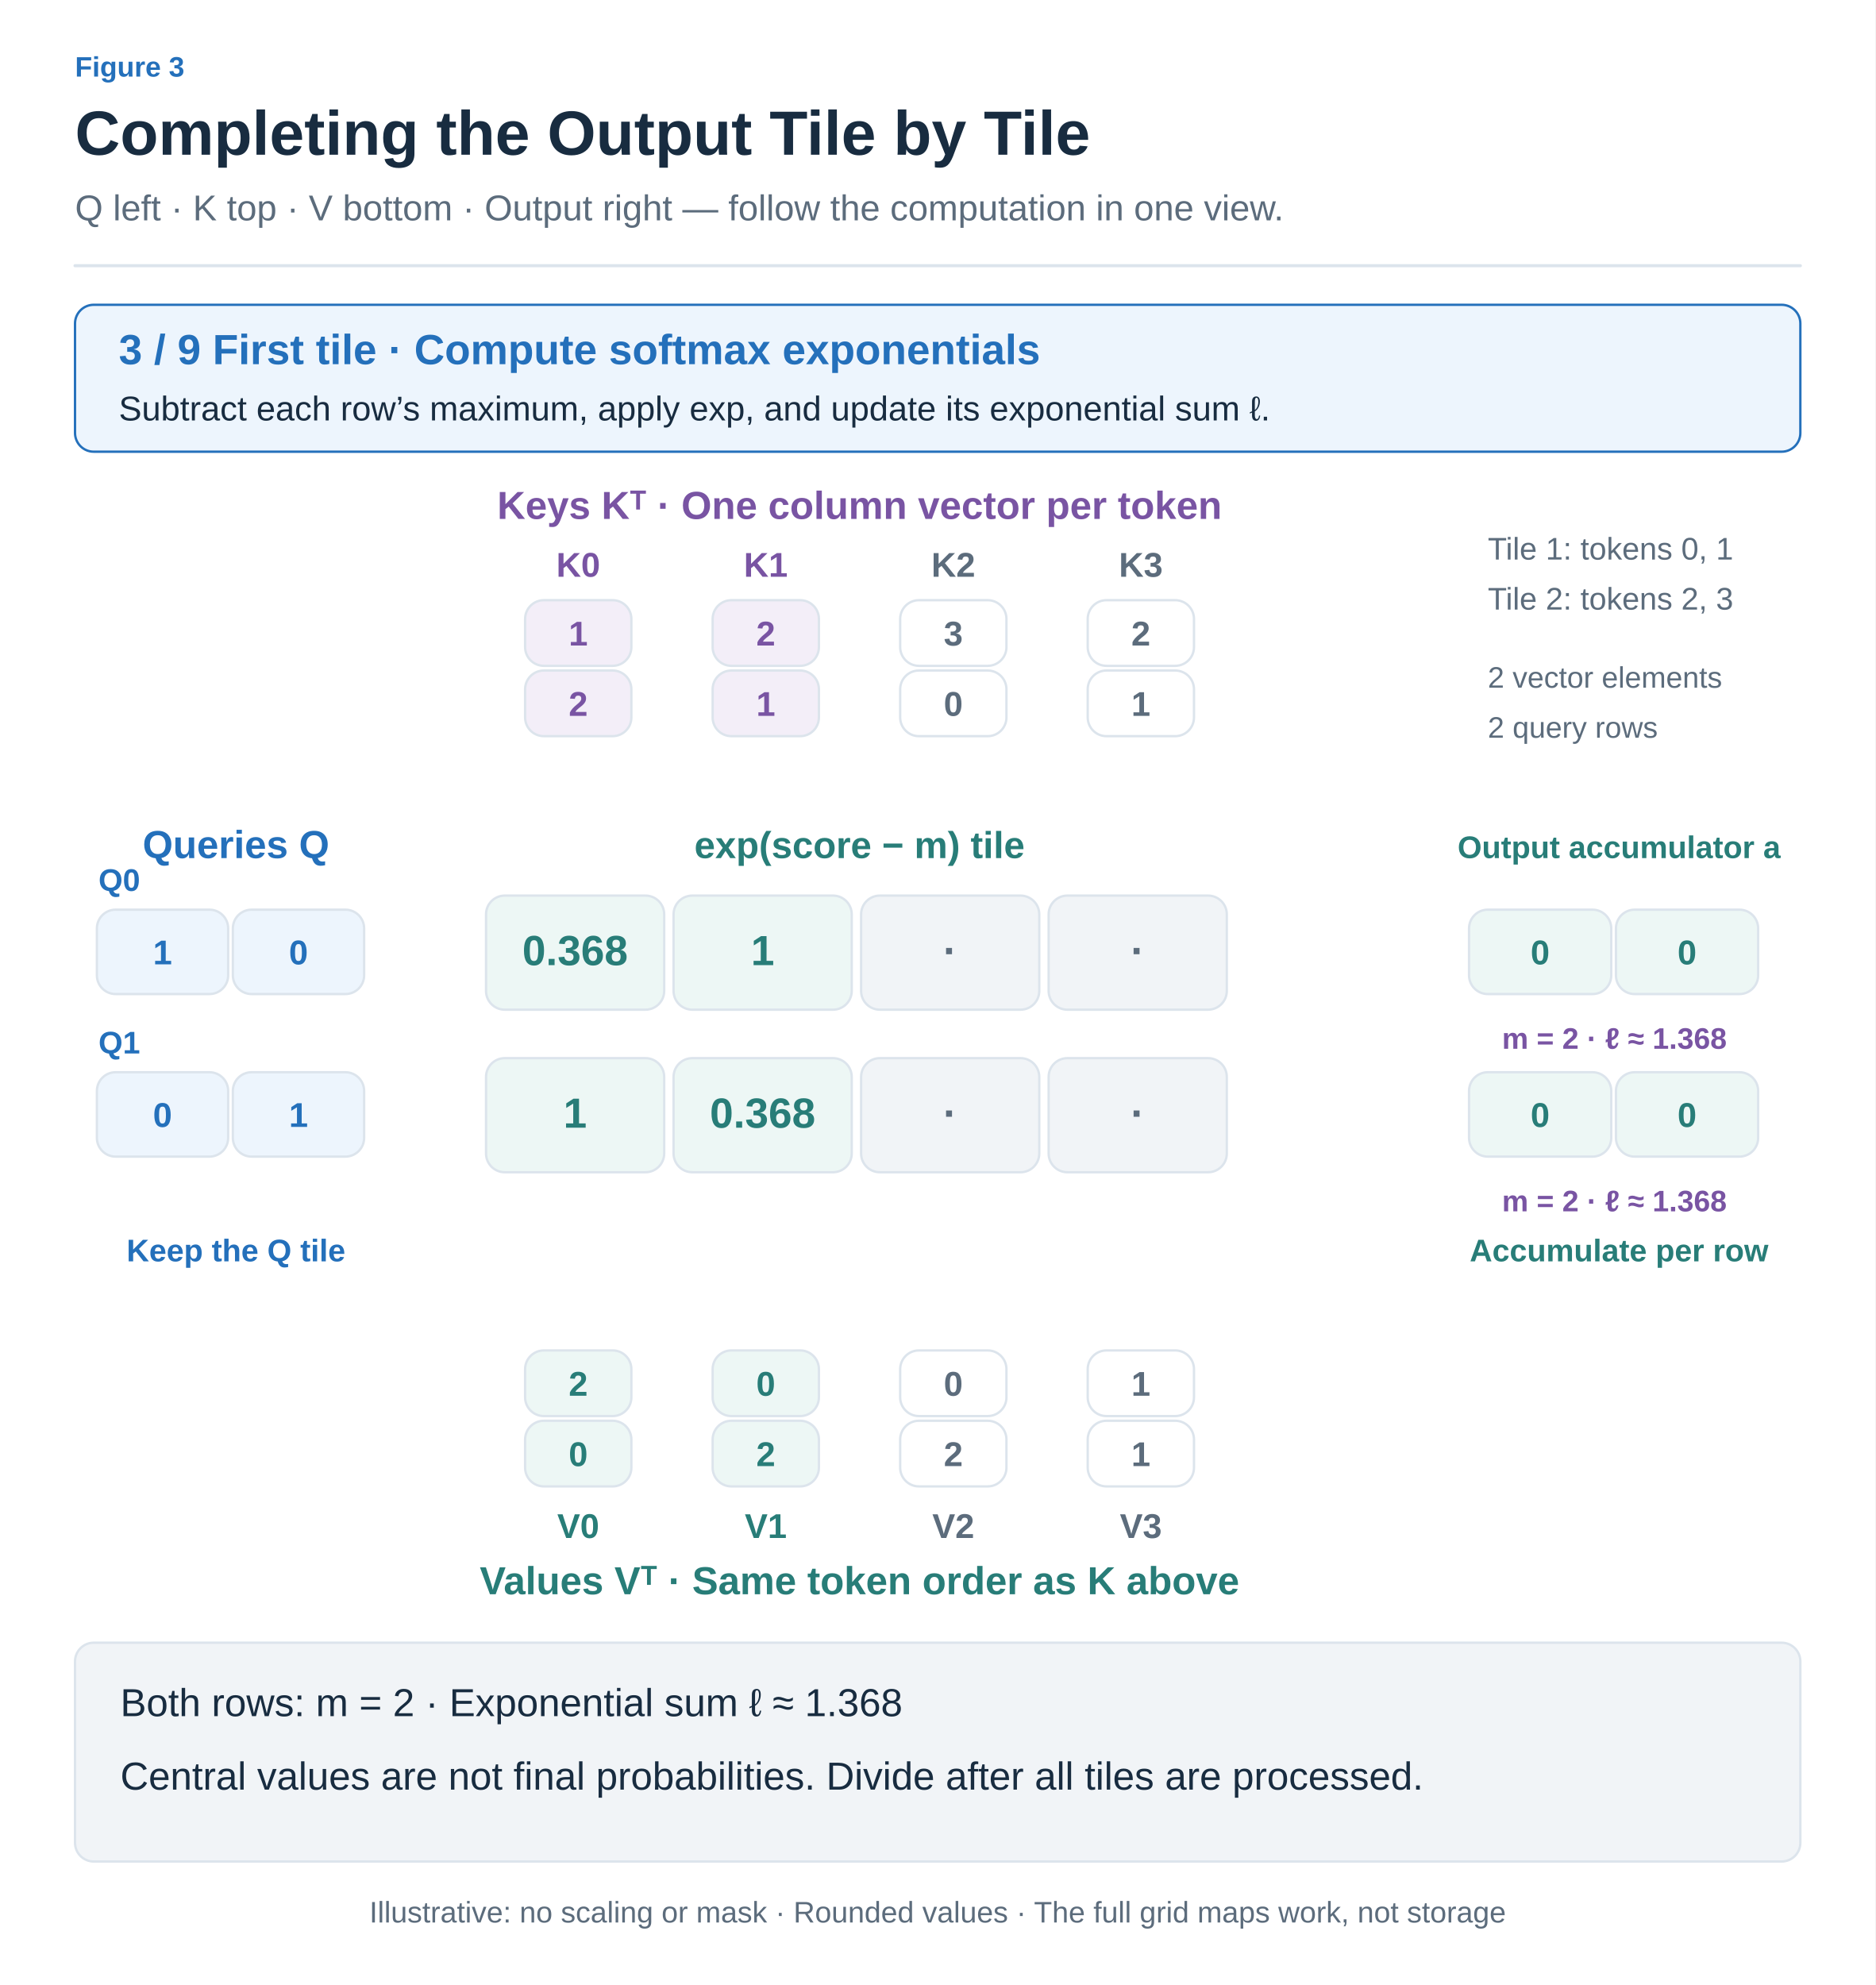
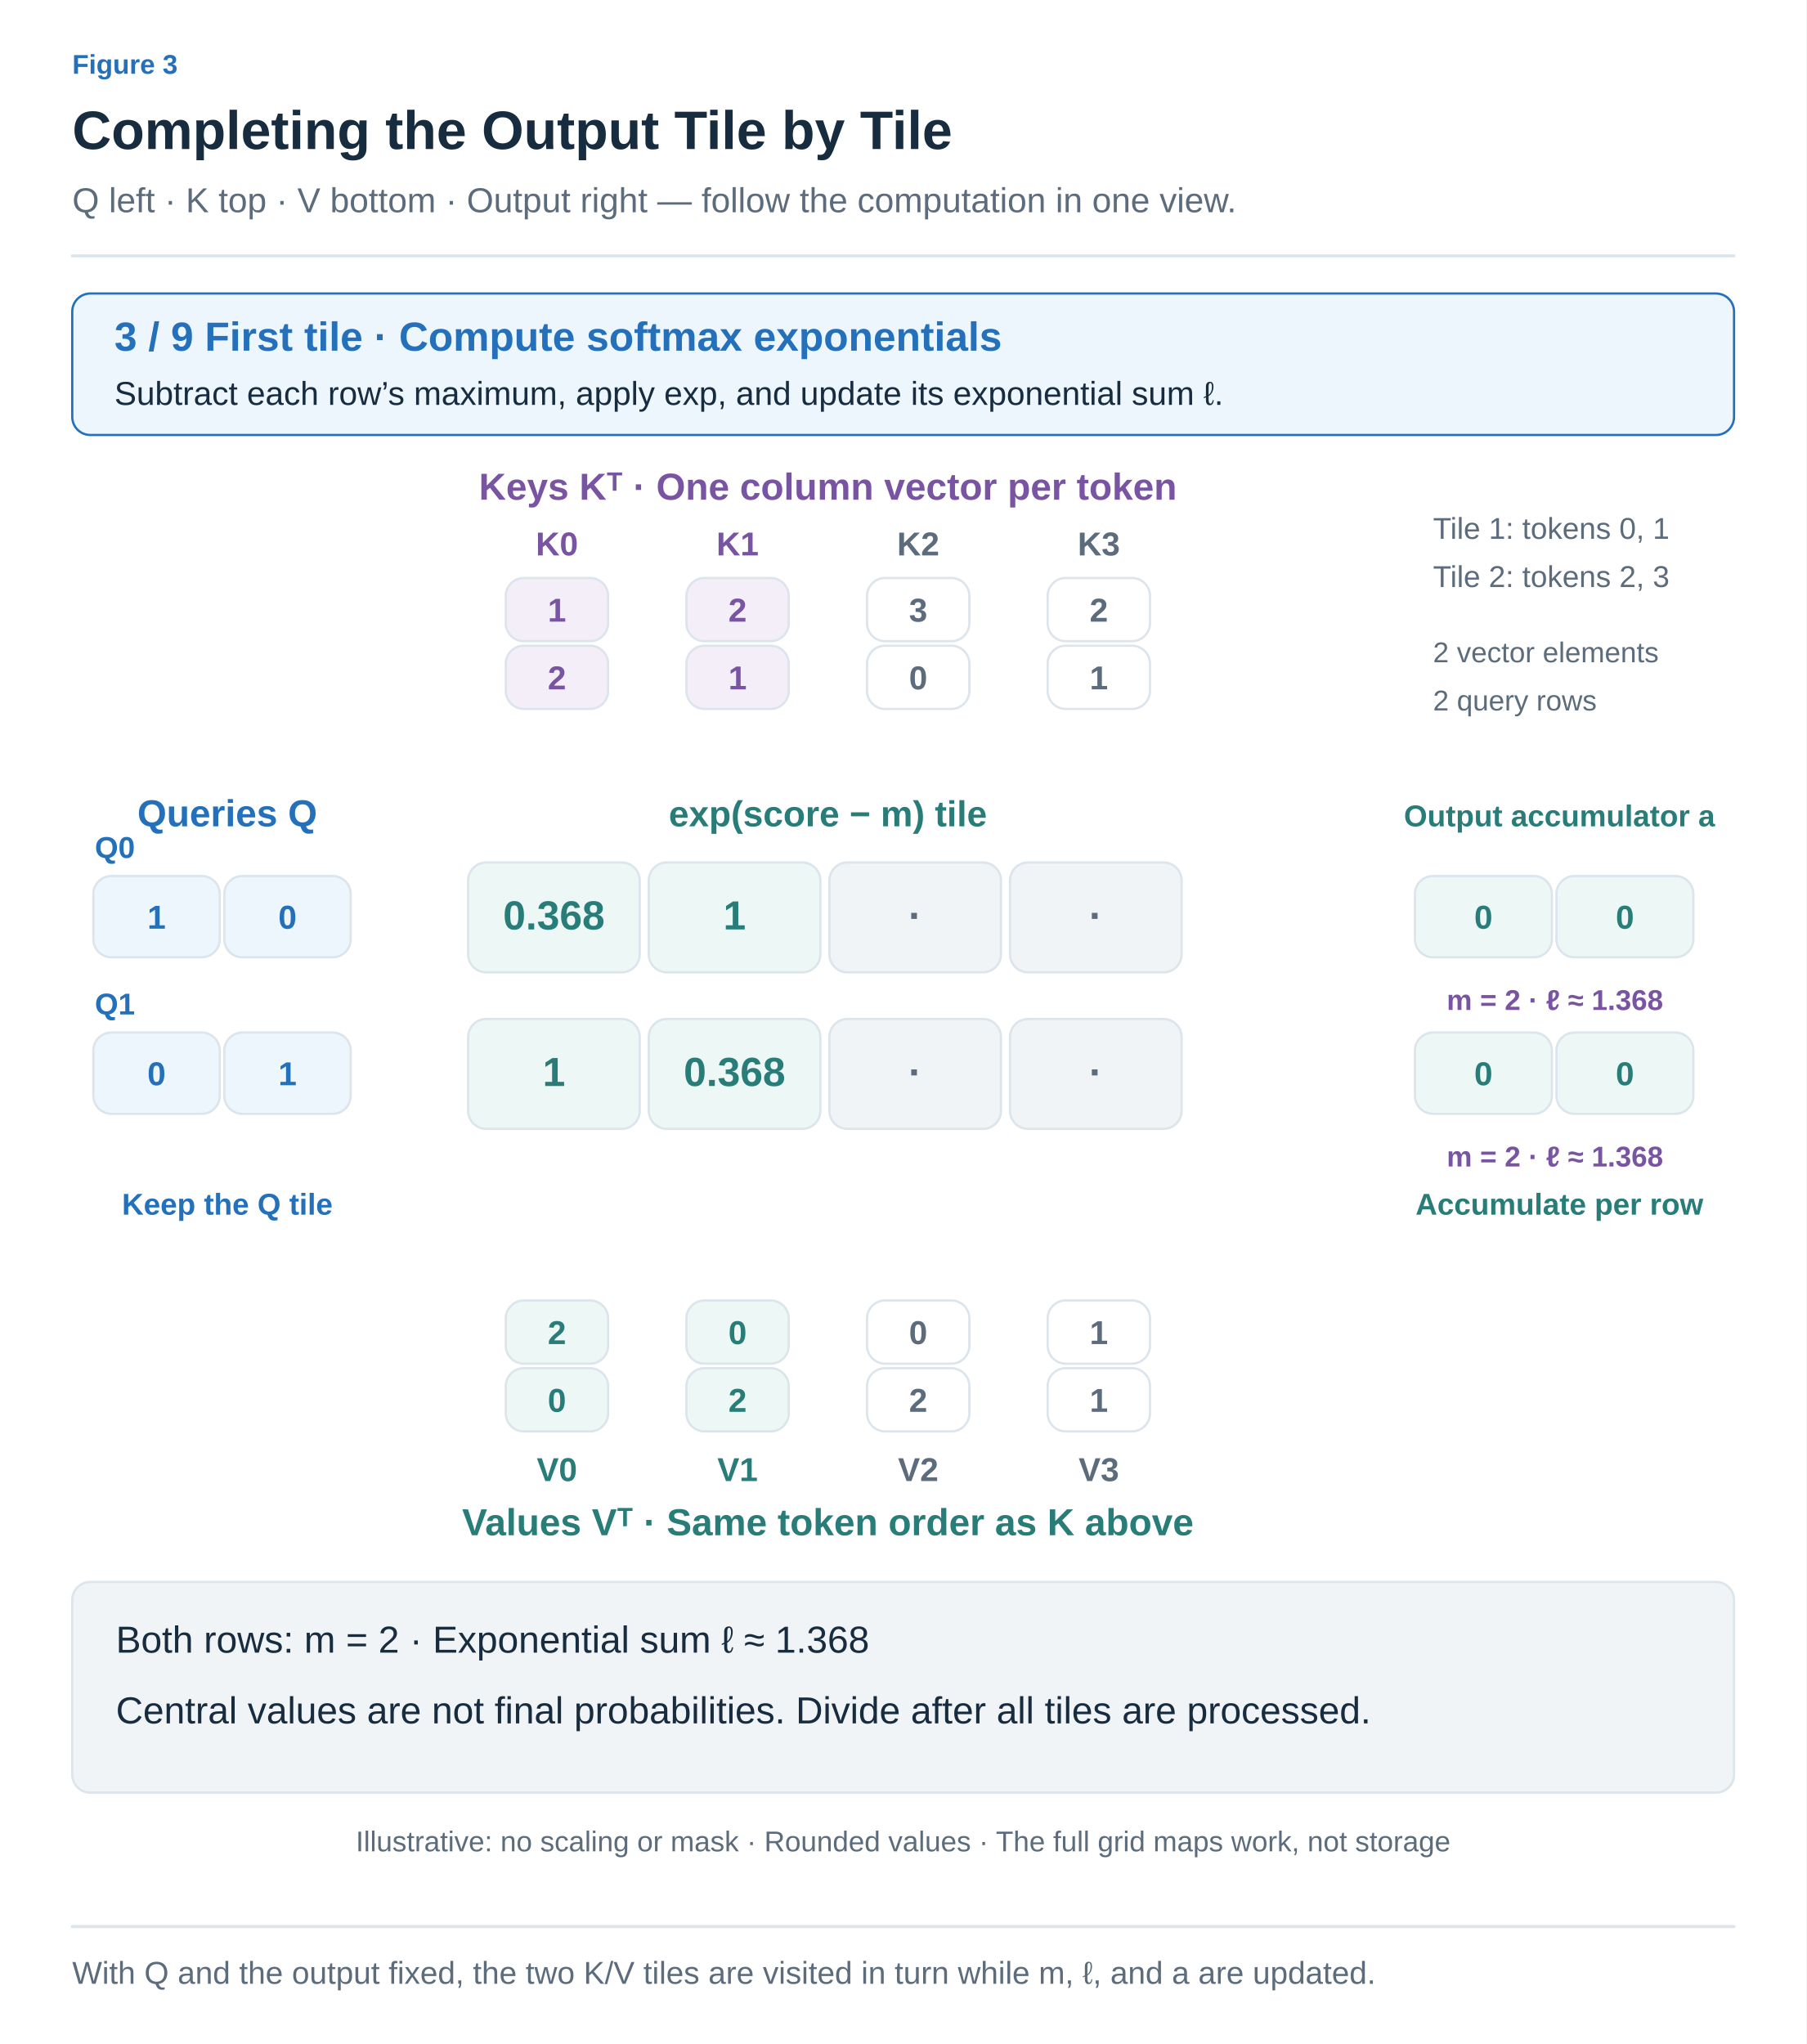
- <svg xmlns="http://www.w3.org/2000/svg" width="1200" height="1270" viewBox="0 0 1200 1270" role="img" aria-labelledby="title desc">
+ <svg xmlns="http://www.w3.org/2000/svg" width="1200" height="1358" viewBox="0 0 1200 1358" role="img" aria-labelledby="title desc">
  <defs>
-     <marker id="muted" viewBox="0 0 10 10" refX="8" refY="5" markerWidth="6" markerHeight="6" orient="auto">
+     <marker id="arrow-ink" viewBox="0 0 10 10" refX="8" refY="5" markerWidth="6" markerHeight="6" orient="auto">
+       <path d="M1 1 L9 5 L1 9" fill="none" stroke="#182C40" stroke-width="1.6" />
+     </marker>
+     <marker id="arrow-muted" viewBox="0 0 10 10" refX="8" refY="5" markerWidth="6" markerHeight="6" orient="auto">
      <path d="M1 1 L9 5 L1 9" fill="none" stroke="#5C6C7C" stroke-width="1.6" />
    </marker>
-     <marker id="blue" viewBox="0 0 10 10" refX="8" refY="5" markerWidth="6" markerHeight="6" orient="auto">
+     <marker id="arrow-line" viewBox="0 0 10 10" refX="8" refY="5" markerWidth="6" markerHeight="6" orient="auto">
+       <path d="M1 1 L9 5 L1 9" fill="none" stroke="#DCE4EC" stroke-width="1.6" />
+     </marker>
+     <marker id="arrow-paper" viewBox="0 0 10 10" refX="8" refY="5" markerWidth="6" markerHeight="6" orient="auto">
+       <path d="M1 1 L9 5 L1 9" fill="none" stroke="#FFFFFF" stroke-width="1.6" />
+     </marker>
+     <marker id="arrow-blue" viewBox="0 0 10 10" refX="8" refY="5" markerWidth="6" markerHeight="6" orient="auto">
      <path d="M1 1 L9 5 L1 9" fill="none" stroke="#2470BB" stroke-width="1.6" />
    </marker>
-     <marker id="orange" viewBox="0 0 10 10" refX="8" refY="5" markerWidth="6" markerHeight="6" orient="auto">
+     <marker id="arrow-teal" viewBox="0 0 10 10" refX="8" refY="5" markerWidth="6" markerHeight="6" orient="auto">
+       <path d="M1 1 L9 5 L1 9" fill="none" stroke="#287D78" stroke-width="1.6" />
+     </marker>
+     <marker id="arrow-orange" viewBox="0 0 10 10" refX="8" refY="5" markerWidth="6" markerHeight="6" orient="auto">
      <path d="M1 1 L9 5 L1 9" fill="none" stroke="#B55B22" stroke-width="1.6" />
    </marker>
-     <marker id="teal" viewBox="0 0 10 10" refX="8" refY="5" markerWidth="6" markerHeight="6" orient="auto">
-       <path d="M1 1 L9 5 L1 9" fill="none" stroke="#287D78" stroke-width="1.6" />
-     </marker>
-     <marker id="purple" viewBox="0 0 10 10" refX="8" refY="5" markerWidth="6" markerHeight="6" orient="auto">
+     <marker id="arrow-purple" viewBox="0 0 10 10" refX="8" refY="5" markerWidth="6" markerHeight="6" orient="auto">
      <path d="M1 1 L9 5 L1 9" fill="none" stroke="#7954A3" stroke-width="1.6" />
    </marker>
+     <marker id="arrow-gray" viewBox="0 0 10 10" refX="8" refY="5" markerWidth="6" markerHeight="6" orient="auto">
+       <path d="M1 1 L9 5 L1 9" fill="none" stroke="#657789" stroke-width="1.6" />
+     </marker>
+     <marker id="arrow-red" viewBox="0 0 10 10" refX="8" refY="5" markerWidth="6" markerHeight="6" orient="auto">
+       <path d="M1 1 L9 5 L1 9" fill="none" stroke="#B34242" stroke-width="1.6" />
+     </marker>
+     <marker id="arrow-indigo" viewBox="0 0 10 10" refX="8" refY="5" markerWidth="6" markerHeight="6" orient="auto">
+       <path d="M1 1 L9 5 L1 9" fill="none" stroke="#4C60A8" stroke-width="1.6" />
+     </marker>
+     <marker id="arrow-slate" viewBox="0 0 10 10" refX="8" refY="5" markerWidth="6" markerHeight="6" orient="auto">
+       <path d="M1 1 L9 5 L1 9" fill="none" stroke="#8191A0" stroke-width="1.6" />
+     </marker>
+     <marker id="arrow-surface" viewBox="0 0 10 10" refX="8" refY="5" markerWidth="6" markerHeight="6" orient="auto">
+       <path d="M1 1 L9 5 L1 9" fill="none" stroke="#F8FAFC" stroke-width="1.6" />
+     </marker>
  </defs>
-   <style>text{font-family:Arial,"Apple SD Gothic Neo","Noto Sans KR",sans-serif}path{stroke-linecap:round;stroke-linejoin:round}</style>
-   <rect width="1200" height="1270" fill="white" />
-   <text x="48" y="49" fill="#2470BB" font-size="18" font-weight="600" text-anchor="start">Figure 3</text>
-   <text x="48" y="99" fill="#182C40" font-size="40" font-weight="700" text-anchor="start">Completing the Output Tile by Tile</text>
-   <text x="48" y="141" fill="#5C6C7C" font-size="23" font-weight="400" text-anchor="start">Q left · K top · V bottom · Output right — follow the computation in one view.</text>
-   <path d="M48,170 H1152" fill="none" stroke="#DCE4EC" stroke-width="2" />
-   <rect x="48" y="195" width="1104" height="94" rx="12" fill="#EDF5FD" stroke="#2470BB" stroke-width="1.5" />
-   <text x="76" y="233" fill="#2470BB" font-size="27" font-weight="700" text-anchor="start">3 / 9    First tile · Compute softmax exponentials</text>
-   <text x="76" y="269" fill="#182C40" font-size="22" font-weight="400" text-anchor="start">Subtract each row’s maximum, apply exp, and update its exponential sum ℓ.</text>
-   <text x="550" y="332" fill="#7954A3" font-size="25" font-weight="700" text-anchor="middle">Keys Kᵀ · One column vector per token</text>
-   <text x="370" y="369" fill="#7954A3" font-size="22" font-weight="600" text-anchor="middle">K0</text>
-   <rect x="336" y="384" width="68" height="42" rx="12" fill="#F3EEF8" stroke="#DCE4EC" stroke-width="1.5" />
-   <text x="370.0" y="413.0" fill="#7954A3" font-size="22" font-weight="600" text-anchor="middle">1</text>
-   <rect x="336" y="429" width="68" height="42" rx="12" fill="#F3EEF8" stroke="#DCE4EC" stroke-width="1.5" />
-   <text x="370.0" y="458.0" fill="#7954A3" font-size="22" font-weight="600" text-anchor="middle">2</text>
-   <text x="490" y="369" fill="#7954A3" font-size="22" font-weight="600" text-anchor="middle">K1</text>
-   <rect x="456" y="384" width="68" height="42" rx="12" fill="#F3EEF8" stroke="#DCE4EC" stroke-width="1.5" />
-   <text x="490.0" y="413.0" fill="#7954A3" font-size="22" font-weight="600" text-anchor="middle">2</text>
-   <rect x="456" y="429" width="68" height="42" rx="12" fill="#F3EEF8" stroke="#DCE4EC" stroke-width="1.5" />
-   <text x="490.0" y="458.0" fill="#7954A3" font-size="22" font-weight="600" text-anchor="middle">1</text>
-   <text x="610" y="369" fill="#5C6C7C" font-size="22" font-weight="600" text-anchor="middle">K2</text>
-   <rect x="576" y="384" width="68" height="42" rx="12" fill="#FFFFFF" stroke="#DCE4EC" stroke-width="1.5" />
-   <text x="610.0" y="413.0" fill="#5C6C7C" font-size="22" font-weight="600" text-anchor="middle">3</text>
-   <rect x="576" y="429" width="68" height="42" rx="12" fill="#FFFFFF" stroke="#DCE4EC" stroke-width="1.5" />
-   <text x="610.0" y="458.0" fill="#5C6C7C" font-size="22" font-weight="600" text-anchor="middle">0</text>
-   <text x="730" y="369" fill="#5C6C7C" font-size="22" font-weight="600" text-anchor="middle">K3</text>
-   <rect x="696" y="384" width="68" height="42" rx="12" fill="#FFFFFF" stroke="#DCE4EC" stroke-width="1.5" />
-   <text x="730.0" y="413.0" fill="#5C6C7C" font-size="22" font-weight="600" text-anchor="middle">2</text>
-   <rect x="696" y="429" width="68" height="42" rx="12" fill="#FFFFFF" stroke="#DCE4EC" stroke-width="1.5" />
-   <text x="730.0" y="458.0" fill="#5C6C7C" font-size="22" font-weight="600" text-anchor="middle">1</text>
-   <text x="151" y="549" fill="#2470BB" font-size="25" font-weight="700" text-anchor="middle">Queries Q</text>
-   <text x="1036" y="549" fill="#287D78" font-size="20" font-weight="700" text-anchor="middle">Output accumulator a</text>
-   <text x="550" y="549" fill="#287D78" font-size="24" font-weight="700" text-anchor="middle">exp(score − m) tile</text>
-   <text x="63" y="570" fill="#2470BB" font-size="20" font-weight="600" text-anchor="start">Q0</text>
-   <rect x="62" y="582" width="84" height="54" rx="12" fill="#EDF5FD" stroke="#DCE4EC" stroke-width="1.5" />
-   <text x="104.0" y="617.0" fill="#2470BB" font-size="22" font-weight="600" text-anchor="middle">1</text>
-   <rect x="149" y="582" width="84" height="54" rx="12" fill="#EDF5FD" stroke="#DCE4EC" stroke-width="1.5" />
-   <text x="191.0" y="617.0" fill="#2470BB" font-size="22" font-weight="600" text-anchor="middle">0</text>
-   <rect x="311" y="573" width="114" height="73" rx="12" fill="#EDF7F5" stroke="#DCE4EC" stroke-width="1.5" />
-   <text x="368.0" y="617.5" fill="#287D78" font-size="27" font-weight="600" text-anchor="middle">0.368</text>
-   <rect x="431" y="573" width="114" height="73" rx="12" fill="#EDF7F5" stroke="#DCE4EC" stroke-width="1.5" />
-   <text x="488.0" y="617.5" fill="#287D78" font-size="27" font-weight="600" text-anchor="middle">1</text>
-   <rect x="551" y="573" width="114" height="73" rx="12" fill="#F1F4F7" stroke="#DCE4EC" stroke-width="1.5" />
-   <text x="608.0" y="617.5" fill="#5C6C7C" font-size="27" font-weight="600" text-anchor="middle">·</text>
-   <rect x="671" y="573" width="114" height="73" rx="12" fill="#F1F4F7" stroke="#DCE4EC" stroke-width="1.5" />
-   <text x="728.0" y="617.5" fill="#5C6C7C" font-size="27" font-weight="600" text-anchor="middle">·</text>
-   <rect x="940" y="582" width="91" height="54" rx="12" fill="#EDF7F5" stroke="#DCE4EC" stroke-width="1.5" />
-   <text x="985.5" y="617.0" fill="#287D78" font-size="22" font-weight="600" text-anchor="middle">0</text>
-   <rect x="1034" y="582" width="91" height="54" rx="12" fill="#EDF7F5" stroke="#DCE4EC" stroke-width="1.5" />
-   <text x="1079.5" y="617.0" fill="#287D78" font-size="22" font-weight="600" text-anchor="middle">0</text>
-   <text x="1033" y="671" fill="#7954A3" font-size="19" font-weight="600" text-anchor="middle">m = 2 · ℓ ≈ 1.368</text>
-   <text x="63" y="674" fill="#2470BB" font-size="20" font-weight="600" text-anchor="start">Q1</text>
-   <rect x="62" y="686" width="84" height="54" rx="12" fill="#EDF5FD" stroke="#DCE4EC" stroke-width="1.5" />
-   <text x="104.0" y="721.0" fill="#2470BB" font-size="22" font-weight="600" text-anchor="middle">0</text>
-   <rect x="149" y="686" width="84" height="54" rx="12" fill="#EDF5FD" stroke="#DCE4EC" stroke-width="1.5" />
-   <text x="191.0" y="721.0" fill="#2470BB" font-size="22" font-weight="600" text-anchor="middle">1</text>
-   <rect x="311" y="677" width="114" height="73" rx="12" fill="#EDF7F5" stroke="#DCE4EC" stroke-width="1.5" />
-   <text x="368.0" y="721.5" fill="#287D78" font-size="27" font-weight="600" text-anchor="middle">1</text>
-   <rect x="431" y="677" width="114" height="73" rx="12" fill="#EDF7F5" stroke="#DCE4EC" stroke-width="1.5" />
-   <text x="488.0" y="721.5" fill="#287D78" font-size="27" font-weight="600" text-anchor="middle">0.368</text>
-   <rect x="551" y="677" width="114" height="73" rx="12" fill="#F1F4F7" stroke="#DCE4EC" stroke-width="1.5" />
-   <text x="608.0" y="721.5" fill="#5C6C7C" font-size="27" font-weight="600" text-anchor="middle">·</text>
-   <rect x="671" y="677" width="114" height="73" rx="12" fill="#F1F4F7" stroke="#DCE4EC" stroke-width="1.5" />
-   <text x="728.0" y="721.5" fill="#5C6C7C" font-size="27" font-weight="600" text-anchor="middle">·</text>
-   <rect x="940" y="686" width="91" height="54" rx="12" fill="#EDF7F5" stroke="#DCE4EC" stroke-width="1.5" />
-   <text x="985.5" y="721.0" fill="#287D78" font-size="22" font-weight="600" text-anchor="middle">0</text>
-   <rect x="1034" y="686" width="91" height="54" rx="12" fill="#EDF7F5" stroke="#DCE4EC" stroke-width="1.5" />
-   <text x="1079.5" y="721.0" fill="#287D78" font-size="22" font-weight="600" text-anchor="middle">0</text>
-   <text x="1033" y="775" fill="#7954A3" font-size="19" font-weight="600" text-anchor="middle">m = 2 · ℓ ≈ 1.368</text>
-   <text x="151" y="807" fill="#2470BB" font-size="20" font-weight="600" text-anchor="middle">Keep the Q tile</text>
-   <text x="1036" y="807" fill="#287D78" font-size="20" font-weight="600" text-anchor="middle">Accumulate per row</text>
-   <rect x="336" y="864" width="68" height="42" rx="12" fill="#EDF7F5" stroke="#DCE4EC" stroke-width="1.5" />
-   <text x="370.0" y="893.0" fill="#287D78" font-size="22" font-weight="600" text-anchor="middle">2</text>
-   <rect x="336" y="909" width="68" height="42" rx="12" fill="#EDF7F5" stroke="#DCE4EC" stroke-width="1.5" />
-   <text x="370.0" y="938.0" fill="#287D78" font-size="22" font-weight="600" text-anchor="middle">0</text>
-   <text x="370" y="984" fill="#287D78" font-size="22" font-weight="600" text-anchor="middle">V0</text>
-   <rect x="456" y="864" width="68" height="42" rx="12" fill="#EDF7F5" stroke="#DCE4EC" stroke-width="1.5" />
-   <text x="490.0" y="893.0" fill="#287D78" font-size="22" font-weight="600" text-anchor="middle">0</text>
-   <rect x="456" y="909" width="68" height="42" rx="12" fill="#EDF7F5" stroke="#DCE4EC" stroke-width="1.5" />
-   <text x="490.0" y="938.0" fill="#287D78" font-size="22" font-weight="600" text-anchor="middle">2</text>
-   <text x="490" y="984" fill="#287D78" font-size="22" font-weight="600" text-anchor="middle">V1</text>
-   <rect x="576" y="864" width="68" height="42" rx="12" fill="#FFFFFF" stroke="#DCE4EC" stroke-width="1.5" />
-   <text x="610.0" y="893.0" fill="#5C6C7C" font-size="22" font-weight="600" text-anchor="middle">0</text>
-   <rect x="576" y="909" width="68" height="42" rx="12" fill="#FFFFFF" stroke="#DCE4EC" stroke-width="1.5" />
-   <text x="610.0" y="938.0" fill="#5C6C7C" font-size="22" font-weight="600" text-anchor="middle">2</text>
-   <text x="610" y="984" fill="#5C6C7C" font-size="22" font-weight="600" text-anchor="middle">V2</text>
-   <rect x="696" y="864" width="68" height="42" rx="12" fill="#FFFFFF" stroke="#DCE4EC" stroke-width="1.5" />
-   <text x="730.0" y="893.0" fill="#5C6C7C" font-size="22" font-weight="600" text-anchor="middle">1</text>
-   <rect x="696" y="909" width="68" height="42" rx="12" fill="#FFFFFF" stroke="#DCE4EC" stroke-width="1.5" />
-   <text x="730.0" y="938.0" fill="#5C6C7C" font-size="22" font-weight="600" text-anchor="middle">1</text>
-   <text x="730" y="984" fill="#5C6C7C" font-size="22" font-weight="600" text-anchor="middle">V3</text>
-   <text x="550" y="1020" fill="#287D78" font-size="25" font-weight="700" text-anchor="middle">Values Vᵀ · Same token order as K above</text>
-   <text x="952" y="358" fill="#5C6C7C" font-size="20" font-weight="400" text-anchor="start">Tile 1: tokens 0, 1</text>
-   <text x="952" y="390" fill="#5C6C7C" font-size="20" font-weight="400" text-anchor="start">Tile 2: tokens 2, 3</text>
-   <text x="952" y="440" fill="#5C6C7C" font-size="19" font-weight="400" text-anchor="start">2 vector elements</text>
-   <text x="952" y="472" fill="#5C6C7C" font-size="19" font-weight="400" text-anchor="start">2 query rows</text>
-   <rect x="48" y="1051" width="1104" height="140" rx="12" fill="#F1F4F7" stroke="#DCE4EC" stroke-width="1.5" />
-   <text x="77" y="1098" fill="#182C40" font-size="25" font-weight="400" text-anchor="start">Both rows: m = 2 · Exponential sum ℓ ≈ 1.368</text>
-   <text x="77" y="1145" fill="#182C40" font-size="25" font-weight="400" text-anchor="start">Central values are not final probabilities. Divide after all tiles are processed.</text>
-   <text x="600" y="1230" fill="#5C6C7C" font-size="19" font-weight="400" text-anchor="middle">Illustrative: no scaling or mask · Rounded values · The full grid maps work, not storage</text>
+   <style>text{font-family:Arial,"Apple SD Gothic Neo","Noto Sans KR",sans-serif}text[font-family]{font-family:Menlo,Consolas,monospace}path{stroke-linecap:round;stroke-linejoin:round}</style>
+   <rect width="100%" height="100%" fill="white" />
+   <text x="48" y="49" fill="#2470BB" font-size="18" font-weight="600" text-anchor="start" data-max-width="1104">Figure 3</text>
+   <text x="48" y="99" fill="#182C40" font-size="36" font-weight="700" text-anchor="start" data-max-width="1104">Completing the Output Tile by Tile</text>
+   <text x="48" y="141" fill="#5C6C7C" font-size="23" font-weight="400" text-anchor="start" data-max-width="1104">Q left · K top · V bottom · Output right — follow the computation in one view.</text>
+   <path d="M48,170 H1152" stroke="#DCE4EC" stroke-width="2" />
+   <g transform="translate(48 206) scale(1)" data-panel="1">
+     <g transform="translate(-48 -206)">
+       <rect x="48" y="195" width="1104" height="94" rx="12" fill="#EDF5FD" stroke="#2470BB" stroke-width="1.5" />
+       <text x="76" y="233" fill="#2470BB" font-size="27" font-weight="700" text-anchor="start">3 / 9    First tile · Compute softmax exponentials</text>
+       <text x="76" y="269" fill="#182C40" font-size="22" font-weight="400" text-anchor="start">Subtract each row’s maximum, apply exp, and update its exponential sum ℓ.</text>
+       <text x="550" y="332" fill="#7954A3" font-size="25" font-weight="700" text-anchor="middle">Keys Kᵀ · One column vector per token</text>
+       <text x="370" y="369" fill="#7954A3" font-size="22" font-weight="600" text-anchor="middle">K0</text>
+       <rect x="336" y="384" width="68" height="42" rx="12" fill="#F3EEF8" stroke="#DCE4EC" stroke-width="1.5" />
+       <text x="370" y="413" fill="#7954A3" font-size="22" font-weight="600" text-anchor="middle">1</text>
+       <rect x="336" y="429" width="68" height="42" rx="12" fill="#F3EEF8" stroke="#DCE4EC" stroke-width="1.5" />
+       <text x="370" y="458" fill="#7954A3" font-size="22" font-weight="600" text-anchor="middle">2</text>
+       <text x="490" y="369" fill="#7954A3" font-size="22" font-weight="600" text-anchor="middle">K1</text>
+       <rect x="456" y="384" width="68" height="42" rx="12" fill="#F3EEF8" stroke="#DCE4EC" stroke-width="1.5" />
+       <text x="490" y="413" fill="#7954A3" font-size="22" font-weight="600" text-anchor="middle">2</text>
+       <rect x="456" y="429" width="68" height="42" rx="12" fill="#F3EEF8" stroke="#DCE4EC" stroke-width="1.5" />
+       <text x="490" y="458" fill="#7954A3" font-size="22" font-weight="600" text-anchor="middle">1</text>
+       <text x="610" y="369" fill="#5C6C7C" font-size="22" font-weight="600" text-anchor="middle">K2</text>
+       <rect x="576" y="384" width="68" height="42" rx="12" fill="#FFFFFF" stroke="#DCE4EC" stroke-width="1.5" />
+       <text x="610" y="413" fill="#5C6C7C" font-size="22" font-weight="600" text-anchor="middle">3</text>
+       <rect x="576" y="429" width="68" height="42" rx="12" fill="#FFFFFF" stroke="#DCE4EC" stroke-width="1.5" />
+       <text x="610" y="458" fill="#5C6C7C" font-size="22" font-weight="600" text-anchor="middle">0</text>
+       <text x="730" y="369" fill="#5C6C7C" font-size="22" font-weight="600" text-anchor="middle">K3</text>
+       <rect x="696" y="384" width="68" height="42" rx="12" fill="#FFFFFF" stroke="#DCE4EC" stroke-width="1.5" />
+       <text x="730" y="413" fill="#5C6C7C" font-size="22" font-weight="600" text-anchor="middle">2</text>
+       <rect x="696" y="429" width="68" height="42" rx="12" fill="#FFFFFF" stroke="#DCE4EC" stroke-width="1.5" />
+       <text x="730" y="458" fill="#5C6C7C" font-size="22" font-weight="600" text-anchor="middle">1</text>
+       <text x="151" y="549" fill="#2470BB" font-size="25" font-weight="700" text-anchor="middle">Queries Q</text>
+       <text x="1036" y="549" fill="#287D78" font-size="20" font-weight="700" text-anchor="middle">Output accumulator a</text>
+       <text x="550" y="549" fill="#287D78" font-size="24" font-weight="700" text-anchor="middle">exp(score − m) tile</text>
+       <text x="63" y="570" fill="#2470BB" font-size="20" font-weight="600" text-anchor="start">Q0</text>
+       <rect x="62" y="582" width="84" height="54" rx="12" fill="#EDF5FD" stroke="#DCE4EC" stroke-width="1.5" />
+       <text x="104" y="617" fill="#2470BB" font-size="22" font-weight="600" text-anchor="middle">1</text>
+       <rect x="149" y="582" width="84" height="54" rx="12" fill="#EDF5FD" stroke="#DCE4EC" stroke-width="1.5" />
+       <text x="191" y="617" fill="#2470BB" font-size="22" font-weight="600" text-anchor="middle">0</text>
+       <rect x="311" y="573" width="114" height="73" rx="12" fill="#EDF7F5" stroke="#DCE4EC" stroke-width="1.5" />
+       <text x="368" y="617.5" fill="#287D78" font-size="27" font-weight="600" text-anchor="middle">0.368</text>
+       <rect x="431" y="573" width="114" height="73" rx="12" fill="#EDF7F5" stroke="#DCE4EC" stroke-width="1.5" />
+       <text x="488" y="617.5" fill="#287D78" font-size="27" font-weight="600" text-anchor="middle">1</text>
+       <rect x="551" y="573" width="114" height="73" rx="12" fill="#F1F4F7" stroke="#DCE4EC" stroke-width="1.5" />
+       <text x="608" y="617.5" fill="#5C6C7C" font-size="27" font-weight="600" text-anchor="middle">·</text>
+       <rect x="671" y="573" width="114" height="73" rx="12" fill="#F1F4F7" stroke="#DCE4EC" stroke-width="1.5" />
+       <text x="728" y="617.5" fill="#5C6C7C" font-size="27" font-weight="600" text-anchor="middle">·</text>
+       <rect x="940" y="582" width="91" height="54" rx="12" fill="#EDF7F5" stroke="#DCE4EC" stroke-width="1.5" />
+       <text x="985.5" y="617" fill="#287D78" font-size="22" font-weight="600" text-anchor="middle">0</text>
+       <rect x="1034" y="582" width="91" height="54" rx="12" fill="#EDF7F5" stroke="#DCE4EC" stroke-width="1.5" />
+       <text x="1079.5" y="617" fill="#287D78" font-size="22" font-weight="600" text-anchor="middle">0</text>
+       <text x="1033" y="671" fill="#7954A3" font-size="19" font-weight="600" text-anchor="middle">m = 2 · ℓ ≈ 1.368</text>
+       <text x="63" y="674" fill="#2470BB" font-size="20" font-weight="600" text-anchor="start">Q1</text>
+       <rect x="62" y="686" width="84" height="54" rx="12" fill="#EDF5FD" stroke="#DCE4EC" stroke-width="1.5" />
+       <text x="104" y="721" fill="#2470BB" font-size="22" font-weight="600" text-anchor="middle">0</text>
+       <rect x="149" y="686" width="84" height="54" rx="12" fill="#EDF5FD" stroke="#DCE4EC" stroke-width="1.5" />
+       <text x="191" y="721" fill="#2470BB" font-size="22" font-weight="600" text-anchor="middle">1</text>
+       <rect x="311" y="677" width="114" height="73" rx="12" fill="#EDF7F5" stroke="#DCE4EC" stroke-width="1.5" />
+       <text x="368" y="721.5" fill="#287D78" font-size="27" font-weight="600" text-anchor="middle">1</text>
+       <rect x="431" y="677" width="114" height="73" rx="12" fill="#EDF7F5" stroke="#DCE4EC" stroke-width="1.5" />
+       <text x="488" y="721.5" fill="#287D78" font-size="27" font-weight="600" text-anchor="middle">0.368</text>
+       <rect x="551" y="677" width="114" height="73" rx="12" fill="#F1F4F7" stroke="#DCE4EC" stroke-width="1.5" />
+       <text x="608" y="721.5" fill="#5C6C7C" font-size="27" font-weight="600" text-anchor="middle">·</text>
+       <rect x="671" y="677" width="114" height="73" rx="12" fill="#F1F4F7" stroke="#DCE4EC" stroke-width="1.5" />
+       <text x="728" y="721.5" fill="#5C6C7C" font-size="27" font-weight="600" text-anchor="middle">·</text>
+       <rect x="940" y="686" width="91" height="54" rx="12" fill="#EDF7F5" stroke="#DCE4EC" stroke-width="1.5" />
+       <text x="985.5" y="721" fill="#287D78" font-size="22" font-weight="600" text-anchor="middle">0</text>
+       <rect x="1034" y="686" width="91" height="54" rx="12" fill="#EDF7F5" stroke="#DCE4EC" stroke-width="1.5" />
+       <text x="1079.5" y="721" fill="#287D78" font-size="22" font-weight="600" text-anchor="middle">0</text>
+       <text x="1033" y="775" fill="#7954A3" font-size="19" font-weight="600" text-anchor="middle">m = 2 · ℓ ≈ 1.368</text>
+       <text x="151" y="807" fill="#2470BB" font-size="20" font-weight="600" text-anchor="middle">Keep the Q tile</text>
+       <text x="1036" y="807" fill="#287D78" font-size="20" font-weight="600" text-anchor="middle">Accumulate per row</text>
+       <rect x="336" y="864" width="68" height="42" rx="12" fill="#EDF7F5" stroke="#DCE4EC" stroke-width="1.5" />
+       <text x="370" y="893" fill="#287D78" font-size="22" font-weight="600" text-anchor="middle">2</text>
+       <rect x="336" y="909" width="68" height="42" rx="12" fill="#EDF7F5" stroke="#DCE4EC" stroke-width="1.5" />
+       <text x="370" y="938" fill="#287D78" font-size="22" font-weight="600" text-anchor="middle">0</text>
+       <text x="370" y="984" fill="#287D78" font-size="22" font-weight="600" text-anchor="middle">V0</text>
+       <rect x="456" y="864" width="68" height="42" rx="12" fill="#EDF7F5" stroke="#DCE4EC" stroke-width="1.5" />
+       <text x="490" y="893" fill="#287D78" font-size="22" font-weight="600" text-anchor="middle">0</text>
+       <rect x="456" y="909" width="68" height="42" rx="12" fill="#EDF7F5" stroke="#DCE4EC" stroke-width="1.5" />
+       <text x="490" y="938" fill="#287D78" font-size="22" font-weight="600" text-anchor="middle">2</text>
+       <text x="490" y="984" fill="#287D78" font-size="22" font-weight="600" text-anchor="middle">V1</text>
+       <rect x="576" y="864" width="68" height="42" rx="12" fill="#FFFFFF" stroke="#DCE4EC" stroke-width="1.5" />
+       <text x="610" y="893" fill="#5C6C7C" font-size="22" font-weight="600" text-anchor="middle">0</text>
+       <rect x="576" y="909" width="68" height="42" rx="12" fill="#FFFFFF" stroke="#DCE4EC" stroke-width="1.5" />
+       <text x="610" y="938" fill="#5C6C7C" font-size="22" font-weight="600" text-anchor="middle">2</text>
+       <text x="610" y="984" fill="#5C6C7C" font-size="22" font-weight="600" text-anchor="middle">V2</text>
+       <rect x="696" y="864" width="68" height="42" rx="12" fill="#FFFFFF" stroke="#DCE4EC" stroke-width="1.5" />
+       <text x="730" y="893" fill="#5C6C7C" font-size="22" font-weight="600" text-anchor="middle">1</text>
+       <rect x="696" y="909" width="68" height="42" rx="12" fill="#FFFFFF" stroke="#DCE4EC" stroke-width="1.5" />
+       <text x="730" y="938" fill="#5C6C7C" font-size="22" font-weight="600" text-anchor="middle">1</text>
+       <text x="730" y="984" fill="#5C6C7C" font-size="22" font-weight="600" text-anchor="middle">V3</text>
+       <text x="550" y="1020" fill="#287D78" font-size="25" font-weight="700" text-anchor="middle">Values Vᵀ · Same token order as K above</text>
+       <text x="952" y="358" fill="#5C6C7C" font-size="20" font-weight="400" text-anchor="start">Tile 1: tokens 0, 1</text>
+       <text x="952" y="390" fill="#5C6C7C" font-size="20" font-weight="400" text-anchor="start">Tile 2: tokens 2, 3</text>
+       <text x="952" y="440" fill="#5C6C7C" font-size="19" font-weight="400" text-anchor="start">2 vector elements</text>
+       <text x="952" y="472" fill="#5C6C7C" font-size="19" font-weight="400" text-anchor="start">2 query rows</text>
+       <rect x="48" y="1051" width="1104" height="140" rx="12" fill="#F1F4F7" stroke="#DCE4EC" stroke-width="1.5" />
+       <text x="77" y="1098" fill="#182C40" font-size="25" font-weight="400" text-anchor="start">Both rows: m = 2 · Exponential sum ℓ ≈ 1.368</text>
+       <text x="77" y="1145" fill="#182C40" font-size="25" font-weight="400" text-anchor="start">Central values are not final probabilities. Divide after all tiles are processed.</text>
+       <text x="600" y="1230" fill="#5C6C7C" font-size="19" font-weight="400" text-anchor="middle">Illustrative: no scaling or mask · Rounded values · The full grid maps work, not storage</text>
+     </g>
+   </g>
+   <path d="M48,1280 H1152" stroke="#DCE4EC" stroke-width="2" />
+   <text x="48" y="1318" fill="#5C6C7C" font-size="21" font-weight="400" text-anchor="start" data-max-width="1104">With Q and the output fixed, the two K/V tiles are visited in turn while m, ℓ, and a are updated.</text>
</svg>
